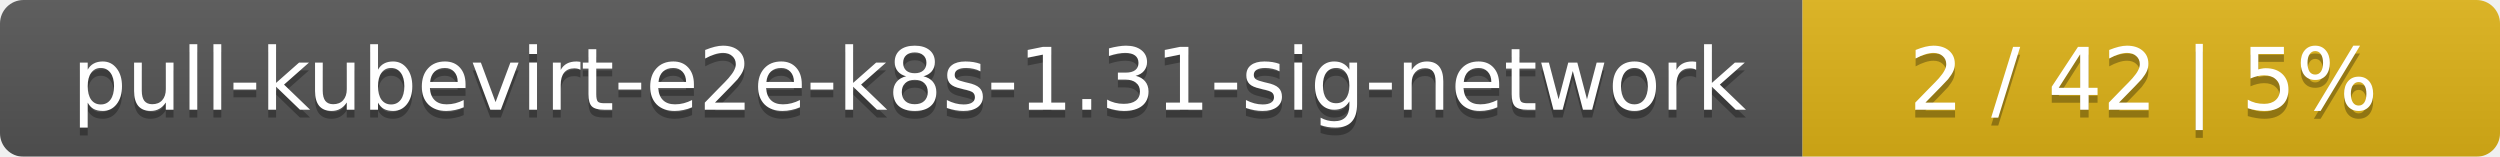
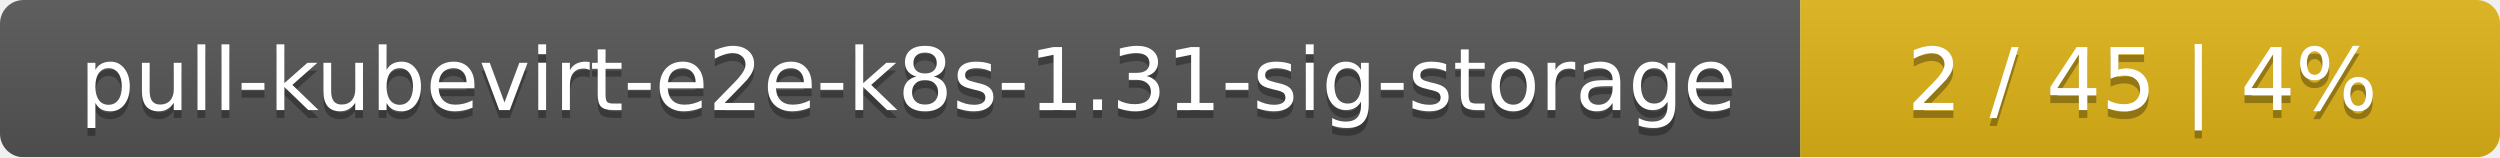
- <svg xmlns="http://www.w3.org/2000/svg" width="319" height="20">
+ <svg xmlns="http://www.w3.org/2000/svg" width="318" height="20">
  <linearGradient id="smooth" x2="0" y2="100%">
    <stop offset="0" stop-color="#bbb" stop-opacity=".1" />
    <stop offset="1" stop-opacity=".1" />
  </linearGradient>
  <mask id="round">
-     <rect width="319" height="20" rx="3" fill="#fff" />
+     <rect width="318" height="20" rx="3" fill="#fff" />
  </mask>
  <g mask="url(#round)">
-     <rect width="230" height="20" fill="#555" />
-     <rect x="230" width="89" height="20" fill="#dfb317" />
-     <rect width="319" height="20" fill="url(#smooth)" />
+     <rect width="229" height="20" fill="#555" />
+     <rect x="229" width="89" height="20" fill="#dfb317" />
+     <rect width="318" height="20" fill="url(#smooth)" />
  </g>
  <g fill="#fff" text-anchor="middle" font-family="DejaVu Sans,Verdana,Geneva,sans-serif" font-size="11">
-     <text x="116" y="15" fill="#010101" fill-opacity=".3">pull-kubevirt-e2e-k8s-1.31-sig-network</text>
-     <text x="116" y="14">pull-kubevirt-e2e-k8s-1.31-sig-network</text>
-     <text x="273.5" y="15" fill="#010101" fill-opacity=".3">2 / 42    |    5%</text>
-     <text x="273.5" y="14">2 / 42    |    5%</text>
+     <text x="115.5" y="15" fill="#010101" fill-opacity=".3">pull-kubevirt-e2e-k8s-1.31-sig-storage</text>
+     <text x="115.5" y="14">pull-kubevirt-e2e-k8s-1.31-sig-storage</text>
+     <text x="272.5" y="15" fill="#010101" fill-opacity=".3">2 / 45    |    4%</text>
+     <text x="272.5" y="14">2 / 45    |    4%</text>
  </g>
</svg>
